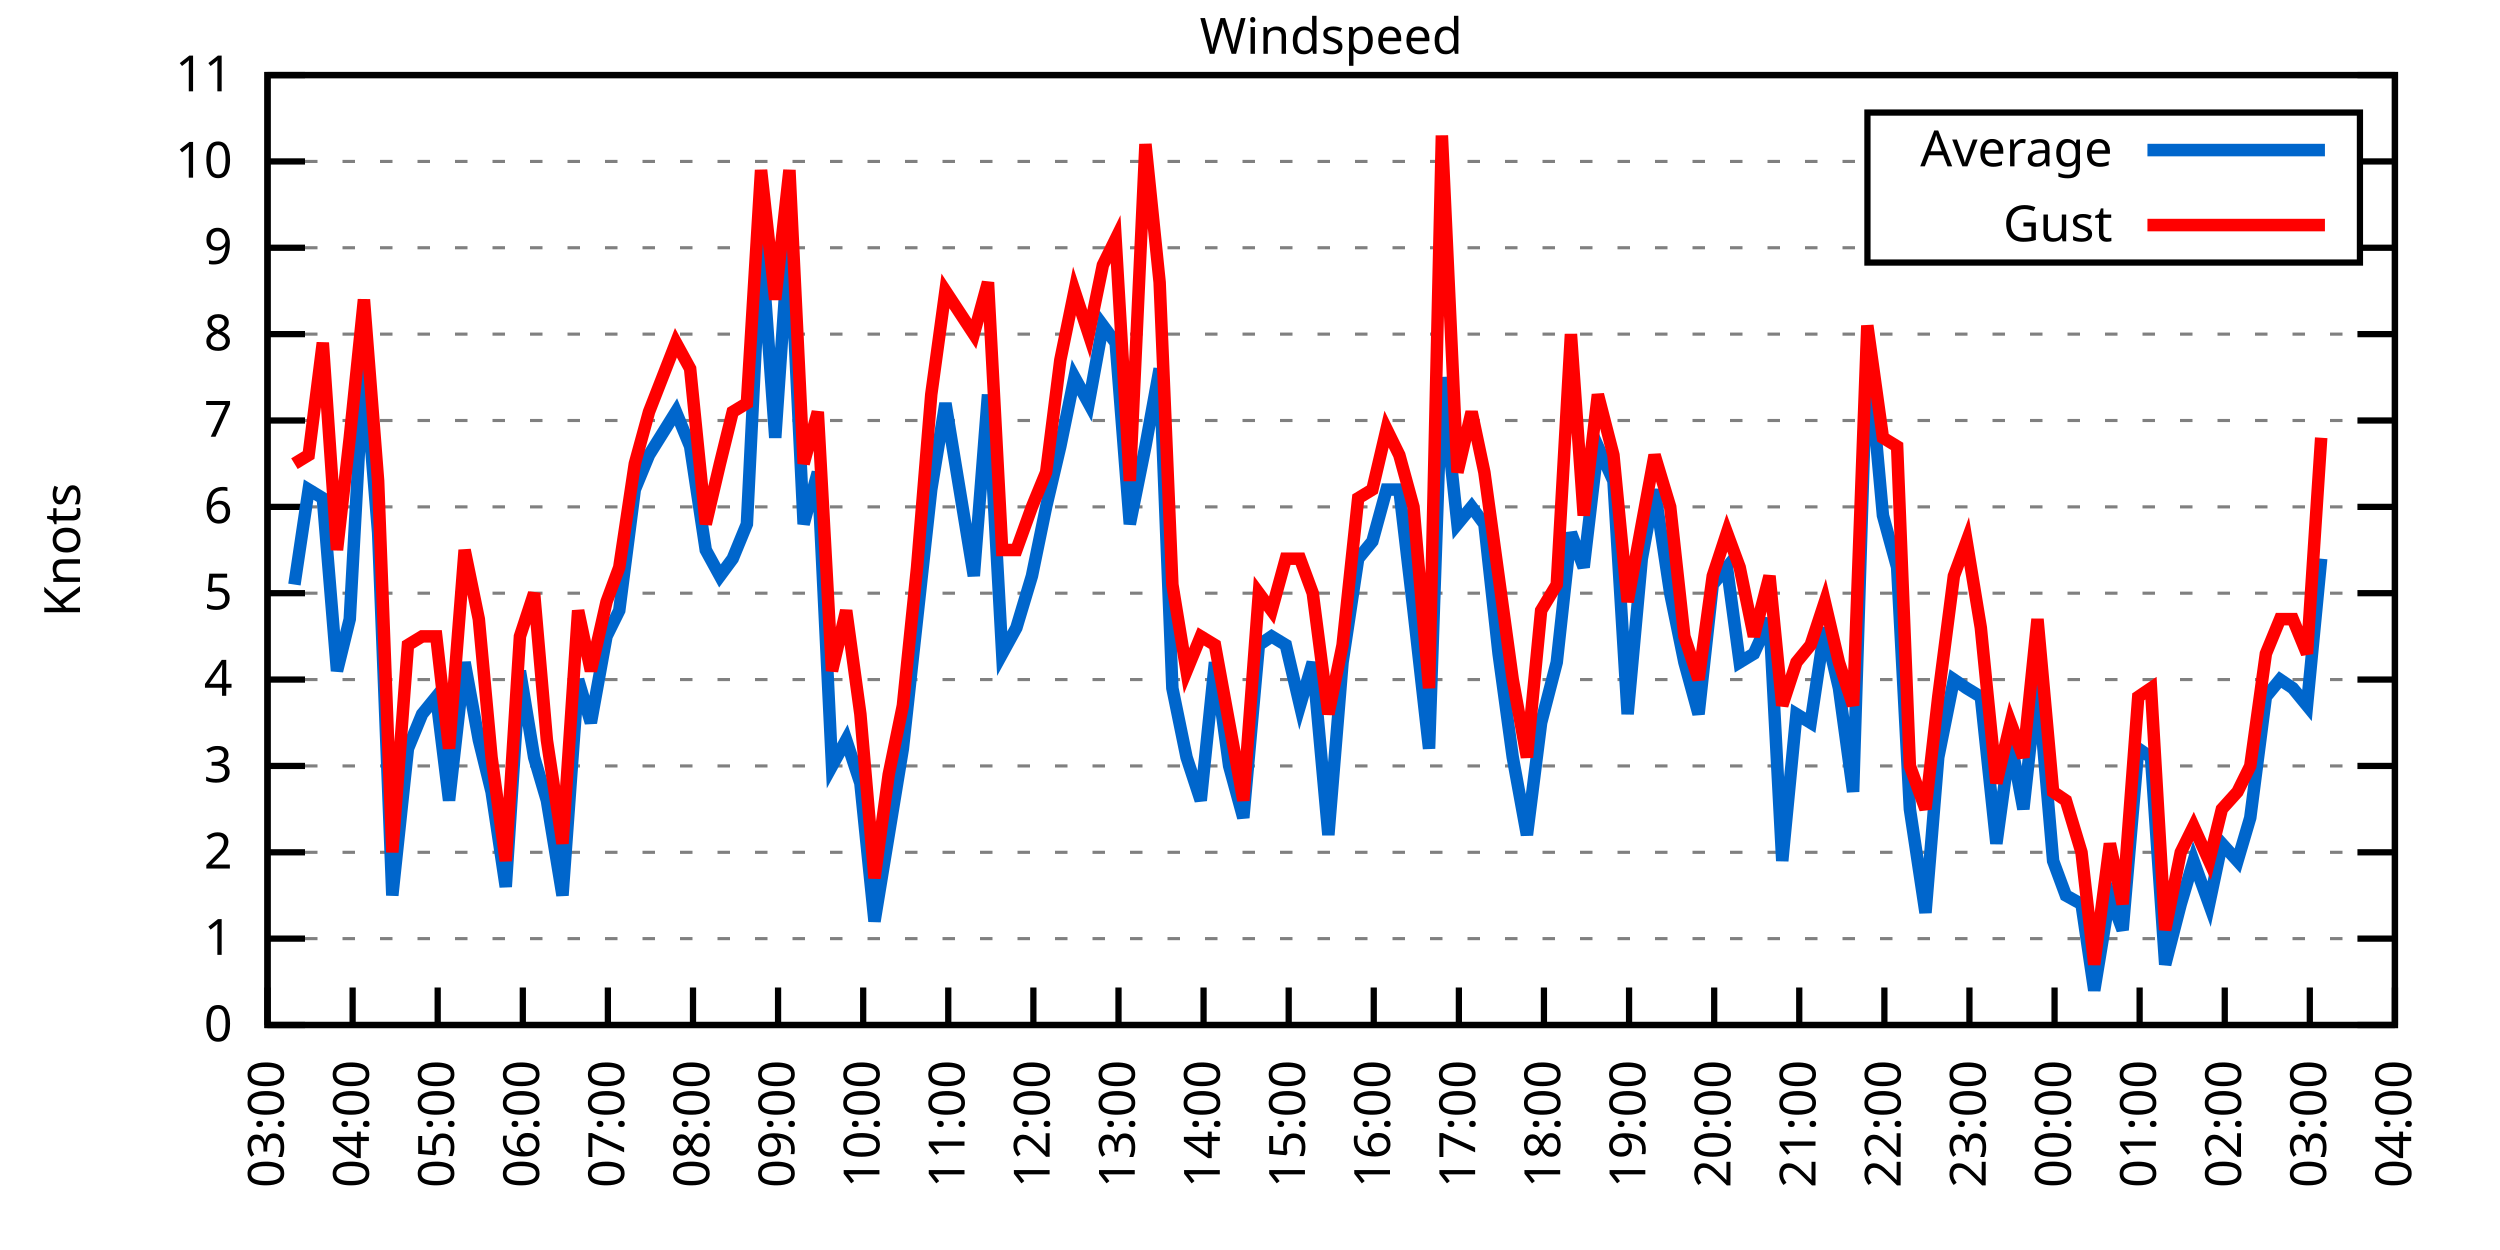
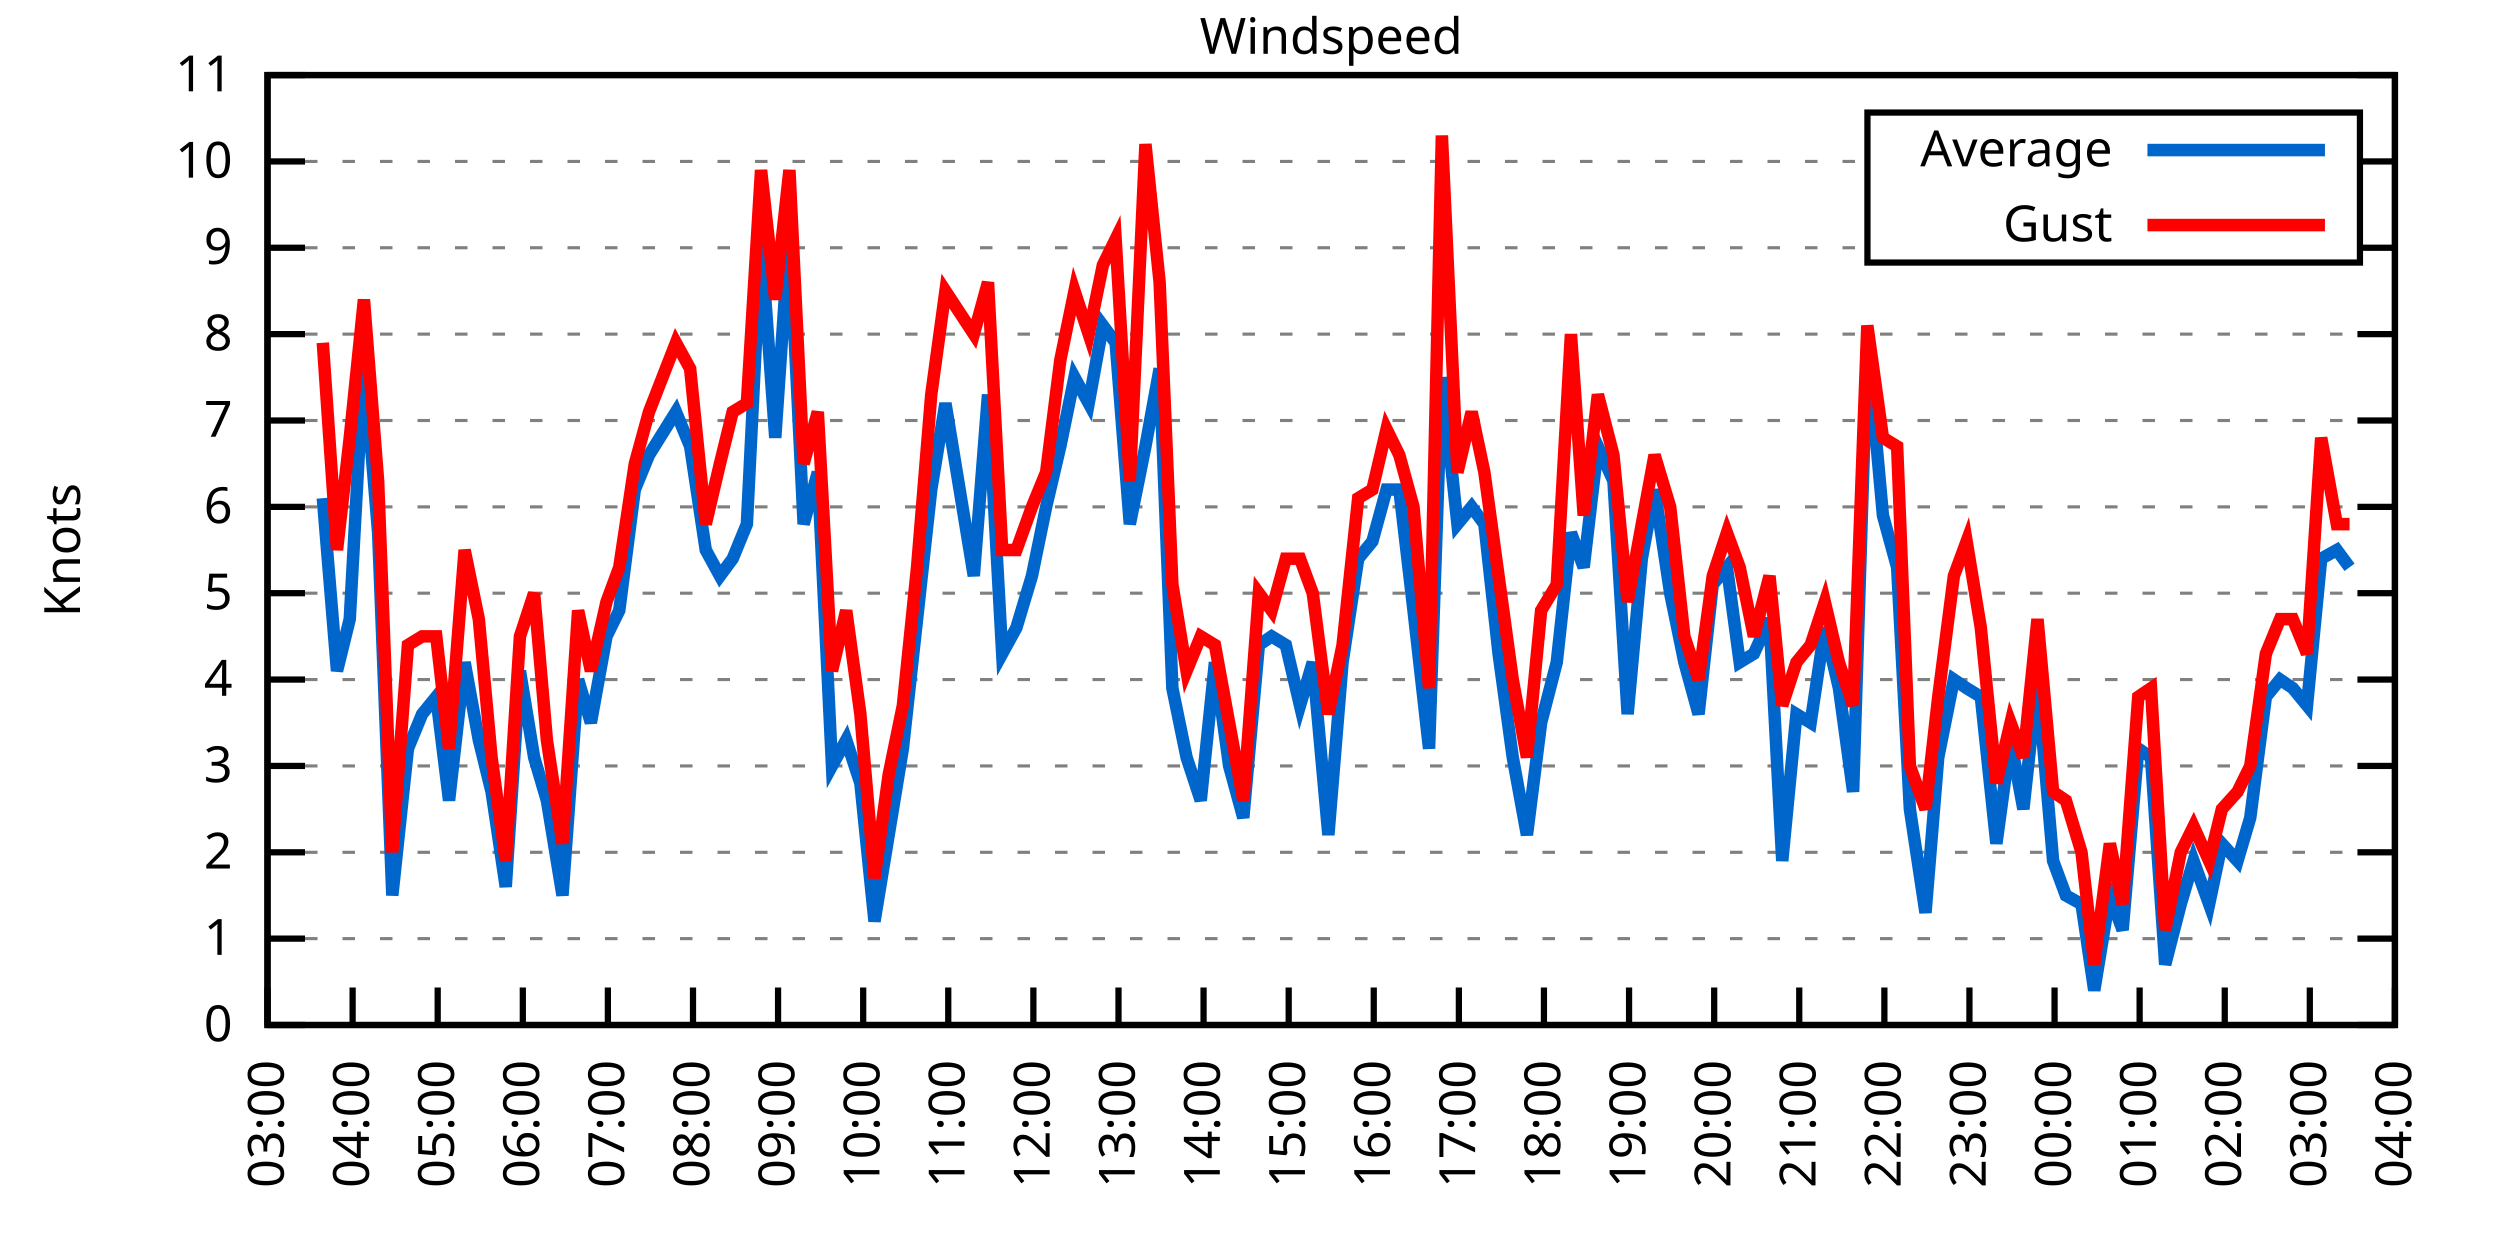
<svg xmlns="http://www.w3.org/2000/svg" xmlns:xlink="http://www.w3.org/1999/xlink" width="400" height="200" viewBox="0 0 400 200">
  <g id="gnuplot_canvas">
    <rect x="0" y="0" width="400" height="200" fill="none" />
    <defs>
      <circle id="gpDot" r="0.5" stroke-width="0.5" stroke="currentColor" />
      <path id="gpPt0" stroke-width="0.333" stroke="currentColor" d="M-1,0 h2 M0,-1 v2" />
      <path id="gpPt1" stroke-width="0.333" stroke="currentColor" d="M-1,-1 L1,1 M1,-1 L-1,1" />
      <path id="gpPt2" stroke-width="0.333" stroke="currentColor" d="M-1,0 L1,0 M0,-1 L0,1 M-1,-1 L1,1 M-1,1 L1,-1" />
      <rect id="gpPt3" stroke-width="0.333" stroke="currentColor" x="-1" y="-1" width="2" height="2" />
      <rect id="gpPt4" stroke-width="0.333" stroke="currentColor" fill="currentColor" x="-1" y="-1" width="2" height="2" />
      <circle id="gpPt5" stroke-width="0.333" stroke="currentColor" cx="0" cy="0" r="1" />
      <use xlink:href="#gpPt5" id="gpPt6" fill="currentColor" stroke="none" />
      <path id="gpPt7" stroke-width="0.333" stroke="currentColor" d="M0,-1.33 L-1.33,0.67 L1.33,0.67 z" />
      <use xlink:href="#gpPt7" id="gpPt8" fill="currentColor" stroke="none" />
      <use xlink:href="#gpPt7" id="gpPt9" stroke="currentColor" transform="rotate(180)" />
      <use xlink:href="#gpPt9" id="gpPt10" fill="currentColor" stroke="none" />
      <use xlink:href="#gpPt3" id="gpPt11" stroke="currentColor" transform="rotate(45)" />
      <use xlink:href="#gpPt11" id="gpPt12" fill="currentColor" stroke="none" />
      <path id="gpPt13" stroke-width="0.333" stroke="currentColor" d="M0,1.330 L1.265,0.411 L0.782,-1.067 L-0.782,-1.076 L-1.265,0.411 z" />
      <use xlink:href="#gpPt13" id="gpPt14" fill="currentColor" stroke="none" />
      <filter id="textbox" filterUnits="objectBoundingBox" x="0" y="0" height="1" width="1">
        <feFlood flood-color="white" flood-opacity="1" result="bgnd" />
        <feComposite in="SourceGraphic" in2="bgnd" operator="atop" />
      </filter>
      <filter id="greybox" filterUnits="objectBoundingBox" x="0" y="0" height="1" width="1">
        <feFlood flood-color="lightgrey" flood-opacity="1" result="grey" />
        <feComposite in="SourceGraphic" in2="grey" operator="atop" />
      </filter>
    </defs>
    <g fill="none" color="white" stroke="currentColor" stroke-width="1.00" stroke-linecap="butt" stroke-linejoin="miter">
</g>
    <g fill="none" color="black" stroke="currentColor" stroke-width="1.00" stroke-linecap="butt" stroke-linejoin="miter">
      <g stroke="none" shape-rendering="crispEdges">
        <polygon fill="rgb(255, 255, 255)" points="42.80,164.00 383.18,164.00 383.18,12.02 42.80,12.02 " />
      </g>
    </g>
    <g fill="none" color="black" stroke="currentColor" stroke-width="1.00" stroke-linecap="butt" stroke-linejoin="miter">
</g>
    <g fill="none" color="black" stroke="black" stroke-width="0.50" stroke-linecap="butt" stroke-linejoin="miter">
</g>
    <g fill="none" color="gray" stroke="currentColor" stroke-width="0.50" stroke-linecap="butt" stroke-linejoin="miter">
      <path stroke="gray" stroke-dasharray="2,4" class="gridline" d="M42.80,164.00 L383.19,164.00  " />
    </g>
    <g fill="none" color="gray" stroke="gray" stroke-width="1.00" stroke-linecap="butt" stroke-linejoin="miter">
</g>
    <g fill="none" color="black" stroke="currentColor" stroke-width="1.00" stroke-linecap="butt" stroke-linejoin="miter">
      <path stroke="black" d="M42.80,164.00 L48.80,164.00 M383.19,164.00 L377.19,164.00  " />
      <g transform="translate(37.20,166.60)" stroke="none" fill="black" font-family="Sans" font-size="8.00" text-anchor="end">
        <text>
          <tspan font-family="Sans"> 0</tspan>
        </text>
      </g>
    </g>
    <g fill="none" color="black" stroke="currentColor" stroke-width="1.00" stroke-linecap="butt" stroke-linejoin="miter">
</g>
    <g fill="none" color="black" stroke="black" stroke-width="0.50" stroke-linecap="butt" stroke-linejoin="miter">
</g>
    <g fill="none" color="gray" stroke="currentColor" stroke-width="0.50" stroke-linecap="butt" stroke-linejoin="miter">
      <path stroke="gray" stroke-dasharray="2,4" class="gridline" d="M42.80,150.18 L383.19,150.18  " />
    </g>
    <g fill="none" color="gray" stroke="gray" stroke-width="1.00" stroke-linecap="butt" stroke-linejoin="miter">
</g>
    <g fill="none" color="black" stroke="currentColor" stroke-width="1.00" stroke-linecap="butt" stroke-linejoin="miter">
      <path stroke="black" d="M42.80,150.18 L48.80,150.18 M383.19,150.18 L377.19,150.18  " />
      <g transform="translate(37.20,152.78)" stroke="none" fill="black" font-family="Sans" font-size="8.00" text-anchor="end">
        <text>
          <tspan font-family="Sans"> 1</tspan>
        </text>
      </g>
    </g>
    <g fill="none" color="black" stroke="currentColor" stroke-width="1.00" stroke-linecap="butt" stroke-linejoin="miter">
</g>
    <g fill="none" color="black" stroke="black" stroke-width="0.50" stroke-linecap="butt" stroke-linejoin="miter">
</g>
    <g fill="none" color="gray" stroke="currentColor" stroke-width="0.50" stroke-linecap="butt" stroke-linejoin="miter">
      <path stroke="gray" stroke-dasharray="2,4" class="gridline" d="M42.80,136.37 L383.19,136.37  " />
    </g>
    <g fill="none" color="gray" stroke="gray" stroke-width="1.00" stroke-linecap="butt" stroke-linejoin="miter">
</g>
    <g fill="none" color="black" stroke="currentColor" stroke-width="1.00" stroke-linecap="butt" stroke-linejoin="miter">
      <path stroke="black" d="M42.80,136.37 L48.80,136.37 M383.19,136.37 L377.19,136.37  " />
      <g transform="translate(37.20,138.97)" stroke="none" fill="black" font-family="Sans" font-size="8.00" text-anchor="end">
        <text>
          <tspan font-family="Sans"> 2</tspan>
        </text>
      </g>
    </g>
    <g fill="none" color="black" stroke="currentColor" stroke-width="1.00" stroke-linecap="butt" stroke-linejoin="miter">
</g>
    <g fill="none" color="black" stroke="black" stroke-width="0.50" stroke-linecap="butt" stroke-linejoin="miter">
</g>
    <g fill="none" color="gray" stroke="currentColor" stroke-width="0.50" stroke-linecap="butt" stroke-linejoin="miter">
      <path stroke="gray" stroke-dasharray="2,4" class="gridline" d="M42.80,122.55 L383.19,122.55  " />
    </g>
    <g fill="none" color="gray" stroke="gray" stroke-width="1.00" stroke-linecap="butt" stroke-linejoin="miter">
</g>
    <g fill="none" color="black" stroke="currentColor" stroke-width="1.00" stroke-linecap="butt" stroke-linejoin="miter">
      <path stroke="black" d="M42.80,122.55 L48.80,122.55 M383.19,122.55 L377.19,122.55  " />
      <g transform="translate(37.20,125.15)" stroke="none" fill="black" font-family="Sans" font-size="8.00" text-anchor="end">
        <text>
          <tspan font-family="Sans"> 3</tspan>
        </text>
      </g>
    </g>
    <g fill="none" color="black" stroke="currentColor" stroke-width="1.00" stroke-linecap="butt" stroke-linejoin="miter">
</g>
    <g fill="none" color="black" stroke="black" stroke-width="0.50" stroke-linecap="butt" stroke-linejoin="miter">
</g>
    <g fill="none" color="gray" stroke="currentColor" stroke-width="0.50" stroke-linecap="butt" stroke-linejoin="miter">
      <path stroke="gray" stroke-dasharray="2,4" class="gridline" d="M42.80,108.73 L383.19,108.73  " />
    </g>
    <g fill="none" color="gray" stroke="gray" stroke-width="1.00" stroke-linecap="butt" stroke-linejoin="miter">
</g>
    <g fill="none" color="black" stroke="currentColor" stroke-width="1.00" stroke-linecap="butt" stroke-linejoin="miter">
      <path stroke="black" d="M42.80,108.73 L48.80,108.73 M383.19,108.73 L377.19,108.73  " />
      <g transform="translate(37.20,111.33)" stroke="none" fill="black" font-family="Sans" font-size="8.00" text-anchor="end">
        <text>
          <tspan font-family="Sans"> 4</tspan>
        </text>
      </g>
    </g>
    <g fill="none" color="black" stroke="currentColor" stroke-width="1.00" stroke-linecap="butt" stroke-linejoin="miter">
</g>
    <g fill="none" color="black" stroke="black" stroke-width="0.50" stroke-linecap="butt" stroke-linejoin="miter">
</g>
    <g fill="none" color="gray" stroke="currentColor" stroke-width="0.50" stroke-linecap="butt" stroke-linejoin="miter">
      <path stroke="gray" stroke-dasharray="2,4" class="gridline" d="M42.80,94.91 L383.19,94.91  " />
    </g>
    <g fill="none" color="gray" stroke="gray" stroke-width="1.00" stroke-linecap="butt" stroke-linejoin="miter">
</g>
    <g fill="none" color="black" stroke="currentColor" stroke-width="1.00" stroke-linecap="butt" stroke-linejoin="miter">
      <path stroke="black" d="M42.80,94.91 L48.80,94.91 M383.19,94.91 L377.19,94.91  " />
      <g transform="translate(37.20,97.51)" stroke="none" fill="black" font-family="Sans" font-size="8.00" text-anchor="end">
        <text>
          <tspan font-family="Sans"> 5</tspan>
        </text>
      </g>
    </g>
    <g fill="none" color="black" stroke="currentColor" stroke-width="1.00" stroke-linecap="butt" stroke-linejoin="miter">
</g>
    <g fill="none" color="black" stroke="black" stroke-width="0.50" stroke-linecap="butt" stroke-linejoin="miter">
</g>
    <g fill="none" color="gray" stroke="currentColor" stroke-width="0.50" stroke-linecap="butt" stroke-linejoin="miter">
      <path stroke="gray" stroke-dasharray="2,4" class="gridline" d="M42.80,81.10 L383.19,81.10  " />
    </g>
    <g fill="none" color="gray" stroke="gray" stroke-width="1.00" stroke-linecap="butt" stroke-linejoin="miter">
</g>
    <g fill="none" color="black" stroke="currentColor" stroke-width="1.00" stroke-linecap="butt" stroke-linejoin="miter">
      <path stroke="black" d="M42.80,81.10 L48.80,81.10 M383.19,81.10 L377.19,81.10  " />
      <g transform="translate(37.20,83.70)" stroke="none" fill="black" font-family="Sans" font-size="8.00" text-anchor="end">
        <text>
          <tspan font-family="Sans"> 6</tspan>
        </text>
      </g>
    </g>
    <g fill="none" color="black" stroke="currentColor" stroke-width="1.00" stroke-linecap="butt" stroke-linejoin="miter">
</g>
    <g fill="none" color="black" stroke="black" stroke-width="0.50" stroke-linecap="butt" stroke-linejoin="miter">
</g>
    <g fill="none" color="gray" stroke="currentColor" stroke-width="0.50" stroke-linecap="butt" stroke-linejoin="miter">
      <path stroke="gray" stroke-dasharray="2,4" class="gridline" d="M42.80,67.28 L383.19,67.28  " />
    </g>
    <g fill="none" color="gray" stroke="gray" stroke-width="1.00" stroke-linecap="butt" stroke-linejoin="miter">
</g>
    <g fill="none" color="black" stroke="currentColor" stroke-width="1.00" stroke-linecap="butt" stroke-linejoin="miter">
      <path stroke="black" d="M42.80,67.28 L48.80,67.28 M383.19,67.28 L377.19,67.28  " />
      <g transform="translate(37.20,69.88)" stroke="none" fill="black" font-family="Sans" font-size="8.00" text-anchor="end">
        <text>
          <tspan font-family="Sans"> 7</tspan>
        </text>
      </g>
    </g>
    <g fill="none" color="black" stroke="currentColor" stroke-width="1.00" stroke-linecap="butt" stroke-linejoin="miter">
</g>
    <g fill="none" color="black" stroke="black" stroke-width="0.50" stroke-linecap="butt" stroke-linejoin="miter">
</g>
    <g fill="none" color="gray" stroke="currentColor" stroke-width="0.50" stroke-linecap="butt" stroke-linejoin="miter">
      <path stroke="gray" stroke-dasharray="2,4" class="gridline" d="M42.80,53.46 L383.19,53.46  " />
    </g>
    <g fill="none" color="gray" stroke="gray" stroke-width="1.00" stroke-linecap="butt" stroke-linejoin="miter">
</g>
    <g fill="none" color="black" stroke="currentColor" stroke-width="1.00" stroke-linecap="butt" stroke-linejoin="miter">
      <path stroke="black" d="M42.80,53.46 L48.80,53.46 M383.19,53.46 L377.19,53.46  " />
      <g transform="translate(37.20,56.06)" stroke="none" fill="black" font-family="Sans" font-size="8.00" text-anchor="end">
        <text>
          <tspan font-family="Sans"> 8</tspan>
        </text>
      </g>
    </g>
    <g fill="none" color="black" stroke="currentColor" stroke-width="1.00" stroke-linecap="butt" stroke-linejoin="miter">
</g>
    <g fill="none" color="black" stroke="black" stroke-width="0.50" stroke-linecap="butt" stroke-linejoin="miter">
</g>
    <g fill="none" color="gray" stroke="currentColor" stroke-width="0.50" stroke-linecap="butt" stroke-linejoin="miter">
      <path stroke="gray" stroke-dasharray="2,4" class="gridline" d="M42.80,39.64 L298.79,39.64 M377.59,39.64 L383.19,39.64  " />
    </g>
    <g fill="none" color="gray" stroke="gray" stroke-width="1.00" stroke-linecap="butt" stroke-linejoin="miter">
</g>
    <g fill="none" color="black" stroke="currentColor" stroke-width="1.00" stroke-linecap="butt" stroke-linejoin="miter">
      <path stroke="black" d="M42.80,39.64 L48.80,39.64 M383.19,39.64 L377.19,39.64  " />
      <g transform="translate(37.20,42.24)" stroke="none" fill="black" font-family="Sans" font-size="8.00" text-anchor="end">
        <text>
          <tspan font-family="Sans"> 9</tspan>
        </text>
      </g>
    </g>
    <g fill="none" color="black" stroke="currentColor" stroke-width="1.00" stroke-linecap="butt" stroke-linejoin="miter">
</g>
    <g fill="none" color="black" stroke="black" stroke-width="0.50" stroke-linecap="butt" stroke-linejoin="miter">
</g>
    <g fill="none" color="gray" stroke="currentColor" stroke-width="0.50" stroke-linecap="butt" stroke-linejoin="miter">
      <path stroke="gray" stroke-dasharray="2,4" class="gridline" d="M42.80,25.83 L298.79,25.83 M377.59,25.83 L383.19,25.83  " />
    </g>
    <g fill="none" color="gray" stroke="gray" stroke-width="1.00" stroke-linecap="butt" stroke-linejoin="miter">
</g>
    <g fill="none" color="black" stroke="currentColor" stroke-width="1.00" stroke-linecap="butt" stroke-linejoin="miter">
      <path stroke="black" d="M42.80,25.83 L48.80,25.83 M383.19,25.83 L377.19,25.83  " />
      <g transform="translate(37.20,28.43)" stroke="none" fill="black" font-family="Sans" font-size="8.00" text-anchor="end">
        <text>
          <tspan font-family="Sans"> 10</tspan>
        </text>
      </g>
    </g>
    <g fill="none" color="black" stroke="currentColor" stroke-width="1.00" stroke-linecap="butt" stroke-linejoin="miter">
</g>
    <g fill="none" color="black" stroke="black" stroke-width="0.50" stroke-linecap="butt" stroke-linejoin="miter">
</g>
    <g fill="none" color="gray" stroke="currentColor" stroke-width="0.50" stroke-linecap="butt" stroke-linejoin="miter">
      <path stroke="gray" stroke-dasharray="2,4" class="gridline" d="M42.80,12.01 L383.19,12.01  " />
    </g>
    <g fill="none" color="gray" stroke="gray" stroke-width="1.00" stroke-linecap="butt" stroke-linejoin="miter">
</g>
    <g fill="none" color="black" stroke="currentColor" stroke-width="1.00" stroke-linecap="butt" stroke-linejoin="miter">
      <path stroke="black" d="M42.80,12.01 L48.80,12.01 M383.19,12.01 L377.19,12.01  " />
      <g transform="translate(37.20,14.61)" stroke="none" fill="black" font-family="Sans" font-size="8.00" text-anchor="end">
        <text>
          <tspan font-family="Sans"> 11</tspan>
        </text>
      </g>
    </g>
    <g fill="none" color="black" stroke="currentColor" stroke-width="1.00" stroke-linecap="butt" stroke-linejoin="miter">
      <path stroke="black" d="M42.80,164.00 L42.80,158.00  " />
      <g transform="translate(45.40,169.60) rotate(270.00)" stroke="none" fill="black" font-family="Sans" font-size="8.00" text-anchor="end">
        <text>
          <tspan font-family="Sans">03:00</tspan>
        </text>
      </g>
    </g>
    <g fill="none" color="black" stroke="currentColor" stroke-width="1.00" stroke-linecap="butt" stroke-linejoin="miter">
      <path stroke="black" d="M56.42,164.00 L56.42,158.00  " />
      <g transform="translate(59.02,169.60) rotate(270.00)" stroke="none" fill="black" font-family="Sans" font-size="8.00" text-anchor="end">
        <text>
          <tspan font-family="Sans">04:00</tspan>
        </text>
      </g>
    </g>
    <g fill="none" color="black" stroke="currentColor" stroke-width="1.00" stroke-linecap="butt" stroke-linejoin="miter">
      <path stroke="black" d="M70.03,164.00 L70.03,158.00  " />
      <g transform="translate(72.63,169.60) rotate(270.00)" stroke="none" fill="black" font-family="Sans" font-size="8.00" text-anchor="end">
        <text>
          <tspan font-family="Sans">05:00</tspan>
        </text>
      </g>
    </g>
    <g fill="none" color="black" stroke="currentColor" stroke-width="1.00" stroke-linecap="butt" stroke-linejoin="miter">
      <path stroke="black" d="M83.65,164.00 L83.65,158.00  " />
      <g transform="translate(86.25,169.60) rotate(270.00)" stroke="none" fill="black" font-family="Sans" font-size="8.00" text-anchor="end">
        <text>
          <tspan font-family="Sans">06:00</tspan>
        </text>
      </g>
    </g>
    <g fill="none" color="black" stroke="currentColor" stroke-width="1.00" stroke-linecap="butt" stroke-linejoin="miter">
      <path stroke="black" d="M97.26,164.00 L97.26,158.00  " />
      <g transform="translate(99.86,169.60) rotate(270.00)" stroke="none" fill="black" font-family="Sans" font-size="8.00" text-anchor="end">
        <text>
          <tspan font-family="Sans">07:00</tspan>
        </text>
      </g>
    </g>
    <g fill="none" color="black" stroke="currentColor" stroke-width="1.00" stroke-linecap="butt" stroke-linejoin="miter">
      <path stroke="black" d="M110.88,164.00 L110.88,158.00  " />
      <g transform="translate(113.48,169.60) rotate(270.00)" stroke="none" fill="black" font-family="Sans" font-size="8.00" text-anchor="end">
        <text>
          <tspan font-family="Sans">08:00</tspan>
        </text>
      </g>
    </g>
    <g fill="none" color="black" stroke="currentColor" stroke-width="1.00" stroke-linecap="butt" stroke-linejoin="miter">
      <path stroke="black" d="M124.49,164.00 L124.49,158.00  " />
      <g transform="translate(127.09,169.60) rotate(270.00)" stroke="none" fill="black" font-family="Sans" font-size="8.00" text-anchor="end">
        <text>
          <tspan font-family="Sans">09:00</tspan>
        </text>
      </g>
    </g>
    <g fill="none" color="black" stroke="currentColor" stroke-width="1.00" stroke-linecap="butt" stroke-linejoin="miter">
      <path stroke="black" d="M138.11,164.00 L138.11,158.00  " />
      <g transform="translate(140.71,169.60) rotate(270.00)" stroke="none" fill="black" font-family="Sans" font-size="8.00" text-anchor="end">
        <text>
          <tspan font-family="Sans">10:00</tspan>
        </text>
      </g>
    </g>
    <g fill="none" color="black" stroke="currentColor" stroke-width="1.00" stroke-linecap="butt" stroke-linejoin="miter">
      <path stroke="black" d="M151.72,164.00 L151.72,158.00  " />
      <g transform="translate(154.32,169.60) rotate(270.00)" stroke="none" fill="black" font-family="Sans" font-size="8.00" text-anchor="end">
        <text>
          <tspan font-family="Sans">11:00</tspan>
        </text>
      </g>
    </g>
    <g fill="none" color="black" stroke="currentColor" stroke-width="1.00" stroke-linecap="butt" stroke-linejoin="miter">
      <path stroke="black" d="M165.34,164.00 L165.34,158.00  " />
      <g transform="translate(167.94,169.60) rotate(270.00)" stroke="none" fill="black" font-family="Sans" font-size="8.00" text-anchor="end">
        <text>
          <tspan font-family="Sans">12:00</tspan>
        </text>
      </g>
    </g>
    <g fill="none" color="black" stroke="currentColor" stroke-width="1.00" stroke-linecap="butt" stroke-linejoin="miter">
      <path stroke="black" d="M178.96,164.00 L178.96,158.00  " />
      <g transform="translate(181.56,169.60) rotate(270.00)" stroke="none" fill="black" font-family="Sans" font-size="8.00" text-anchor="end">
        <text>
          <tspan font-family="Sans">13:00</tspan>
        </text>
      </g>
    </g>
    <g fill="none" color="black" stroke="currentColor" stroke-width="1.00" stroke-linecap="butt" stroke-linejoin="miter">
      <path stroke="black" d="M192.57,164.00 L192.57,158.00  " />
      <g transform="translate(195.17,169.60) rotate(270.00)" stroke="none" fill="black" font-family="Sans" font-size="8.00" text-anchor="end">
        <text>
          <tspan font-family="Sans">14:00</tspan>
        </text>
      </g>
    </g>
    <g fill="none" color="black" stroke="currentColor" stroke-width="1.00" stroke-linecap="butt" stroke-linejoin="miter">
      <path stroke="black" d="M206.19,164.00 L206.19,158.00  " />
      <g transform="translate(208.79,169.60) rotate(270.00)" stroke="none" fill="black" font-family="Sans" font-size="8.00" text-anchor="end">
        <text>
          <tspan font-family="Sans">15:00</tspan>
        </text>
      </g>
    </g>
    <g fill="none" color="black" stroke="currentColor" stroke-width="1.00" stroke-linecap="butt" stroke-linejoin="miter">
      <path stroke="black" d="M219.80,164.00 L219.80,158.00  " />
      <g transform="translate(222.40,169.60) rotate(270.00)" stroke="none" fill="black" font-family="Sans" font-size="8.00" text-anchor="end">
        <text>
          <tspan font-family="Sans">16:00</tspan>
        </text>
      </g>
    </g>
    <g fill="none" color="black" stroke="currentColor" stroke-width="1.00" stroke-linecap="butt" stroke-linejoin="miter">
      <path stroke="black" d="M233.42,164.00 L233.42,158.00  " />
      <g transform="translate(236.02,169.60) rotate(270.00)" stroke="none" fill="black" font-family="Sans" font-size="8.00" text-anchor="end">
        <text>
          <tspan font-family="Sans">17:00</tspan>
        </text>
      </g>
    </g>
    <g fill="none" color="black" stroke="currentColor" stroke-width="1.00" stroke-linecap="butt" stroke-linejoin="miter">
      <path stroke="black" d="M247.03,164.00 L247.03,158.00  " />
      <g transform="translate(249.63,169.60) rotate(270.00)" stroke="none" fill="black" font-family="Sans" font-size="8.00" text-anchor="end">
        <text>
          <tspan font-family="Sans">18:00</tspan>
        </text>
      </g>
    </g>
    <g fill="none" color="black" stroke="currentColor" stroke-width="1.00" stroke-linecap="butt" stroke-linejoin="miter">
      <path stroke="black" d="M260.65,164.00 L260.65,158.00  " />
      <g transform="translate(263.25,169.60) rotate(270.00)" stroke="none" fill="black" font-family="Sans" font-size="8.00" text-anchor="end">
        <text>
          <tspan font-family="Sans">19:00</tspan>
        </text>
      </g>
    </g>
    <g fill="none" color="black" stroke="currentColor" stroke-width="1.00" stroke-linecap="butt" stroke-linejoin="miter">
      <path stroke="black" d="M274.27,164.00 L274.27,158.00  " />
      <g transform="translate(276.87,169.60) rotate(270.00)" stroke="none" fill="black" font-family="Sans" font-size="8.00" text-anchor="end">
        <text>
          <tspan font-family="Sans">20:00</tspan>
        </text>
      </g>
    </g>
    <g fill="none" color="black" stroke="currentColor" stroke-width="1.00" stroke-linecap="butt" stroke-linejoin="miter">
      <path stroke="black" d="M287.88,164.00 L287.88,158.00  " />
      <g transform="translate(290.48,169.60) rotate(270.00)" stroke="none" fill="black" font-family="Sans" font-size="8.00" text-anchor="end">
        <text>
          <tspan font-family="Sans">21:00</tspan>
        </text>
      </g>
    </g>
    <g fill="none" color="black" stroke="currentColor" stroke-width="1.00" stroke-linecap="butt" stroke-linejoin="miter">
      <path stroke="black" d="M301.50,164.00 L301.50,158.00  " />
      <g transform="translate(304.10,169.60) rotate(270.00)" stroke="none" fill="black" font-family="Sans" font-size="8.00" text-anchor="end">
        <text>
          <tspan font-family="Sans">22:00</tspan>
        </text>
      </g>
    </g>
    <g fill="none" color="black" stroke="currentColor" stroke-width="1.00" stroke-linecap="butt" stroke-linejoin="miter">
      <path stroke="black" d="M315.11,164.00 L315.11,158.00  " />
      <g transform="translate(317.71,169.60) rotate(270.00)" stroke="none" fill="black" font-family="Sans" font-size="8.00" text-anchor="end">
        <text>
          <tspan font-family="Sans">23:00</tspan>
        </text>
      </g>
    </g>
    <g fill="none" color="black" stroke="currentColor" stroke-width="1.00" stroke-linecap="butt" stroke-linejoin="miter">
      <path stroke="black" d="M328.73,164.00 L328.73,158.00  " />
      <g transform="translate(331.33,169.60) rotate(270.00)" stroke="none" fill="black" font-family="Sans" font-size="8.00" text-anchor="end">
        <text>
          <tspan font-family="Sans">00:00</tspan>
        </text>
      </g>
    </g>
    <g fill="none" color="black" stroke="currentColor" stroke-width="1.00" stroke-linecap="butt" stroke-linejoin="miter">
      <path stroke="black" d="M342.34,164.00 L342.34,158.00  " />
      <g transform="translate(344.94,169.60) rotate(270.00)" stroke="none" fill="black" font-family="Sans" font-size="8.00" text-anchor="end">
        <text>
          <tspan font-family="Sans">01:00</tspan>
        </text>
      </g>
    </g>
    <g fill="none" color="black" stroke="currentColor" stroke-width="1.00" stroke-linecap="butt" stroke-linejoin="miter">
      <path stroke="black" d="M355.96,164.00 L355.96,158.00  " />
      <g transform="translate(358.56,169.60) rotate(270.00)" stroke="none" fill="black" font-family="Sans" font-size="8.00" text-anchor="end">
        <text>
          <tspan font-family="Sans">02:00</tspan>
        </text>
      </g>
    </g>
    <g fill="none" color="black" stroke="currentColor" stroke-width="1.00" stroke-linecap="butt" stroke-linejoin="miter">
      <path stroke="black" d="M369.57,164.00 L369.57,158.00  " />
      <g transform="translate(372.17,169.60) rotate(270.00)" stroke="none" fill="black" font-family="Sans" font-size="8.00" text-anchor="end">
        <text>
          <tspan font-family="Sans">03:00</tspan>
        </text>
      </g>
    </g>
    <g fill="none" color="black" stroke="currentColor" stroke-width="1.00" stroke-linecap="butt" stroke-linejoin="miter">
      <path stroke="black" d="M383.19,164.00 L383.19,158.00  " />
      <g transform="translate(385.79,169.60) rotate(270.00)" stroke="none" fill="black" font-family="Sans" font-size="8.00" text-anchor="end">
        <text>
          <tspan font-family="Sans">04:00</tspan>
        </text>
      </g>
    </g>
    <g fill="none" color="black" stroke="currentColor" stroke-width="1.00" stroke-linecap="butt" stroke-linejoin="miter">
</g>
    <g fill="none" color="black" stroke="currentColor" stroke-width="1.00" stroke-linecap="butt" stroke-linejoin="miter">
      <path stroke="black" d="M42.80,12.01 L42.80,164.00 L383.19,164.00 L383.19,12.01 L42.80,12.01 Z  " />
    </g>
    <g fill="none" color="black" stroke="currentColor" stroke-width="1.00" stroke-linecap="butt" stroke-linejoin="miter">
</g>
    <g fill="none" color="black" stroke="currentColor" stroke-width="1.00" stroke-linecap="butt" stroke-linejoin="miter">
      <path stroke="black" d="M298.79,42.01 L298.79,18.01 L377.59,18.01 L377.59,42.01 L298.79,42.01 Z  " />
    </g>
    <g id="Windspeed_plot_1">
      <g fill="none" color="white" stroke="black" stroke-width="2.00" stroke-linecap="butt" stroke-linejoin="miter">
</g>
      <g fill="none" color="black" stroke="currentColor" stroke-width="2.00" stroke-linecap="butt" stroke-linejoin="miter">
        <g transform="translate(337.99,26.61)" stroke="none" fill="black" font-family="Sans" font-size="8.00" text-anchor="end">
          <text>
            <tspan font-family="Sans">Average</tspan>
          </text>
        </g>
      </g>
      <g fill="none" color="black" stroke="currentColor" stroke-width="2.00" stroke-linecap="butt" stroke-linejoin="miter">
-         <path stroke="rgb(  0, 102, 204)" d="M343.59,24.01 L371.99,24.01 M47.11,93.53 L49.38,78.33 L51.65,79.71 L53.92,107.35 L55.96,99.06 L58.23,57.61   L60.50,85.24 L62.77,143.27 L65.27,119.78 L67.54,114.26 L69.80,111.49 L71.85,128.08 L74.34,105.97 L76.61,118.40   L78.65,126.69 L80.92,141.89 L83.19,107.35 L85.46,121.17 L87.50,128.08 L90.00,143.27 L92.50,108.73 L94.54,115.64   L97.04,101.82 L99.08,97.68 L101.57,78.33 L103.84,72.81 L108.15,65.90 L110.42,71.42 L112.92,88.00 L115.19,92.15   L117.23,89.39 L119.50,83.86 L121.77,38.26 L124.04,70.04 L126.31,36.88 L128.58,83.86 L130.85,75.57 L133.12,122.55   L135.39,118.40 L137.66,125.31 L139.92,147.42 L142.19,133.60 L144.46,119.78 L146.73,99.06 L149.00,78.33 L151.27,64.52   L155.81,92.15 L158.08,63.13 L160.35,104.59 L162.62,100.44 L165.11,92.15 L167.38,81.10 L169.65,71.42 L171.92,60.37   L174.19,64.52 L176.46,52.08 L178.50,54.84 L180.77,83.86 L183.27,71.42 L185.54,58.99 L187.58,110.11 L189.85,121.17   L192.12,128.08 L194.39,105.97 L196.66,122.55 L198.93,130.84 L201.42,103.20 L203.46,101.82 L205.73,103.20 L208.00,112.88   L210.04,105.97 L212.54,133.60 L214.81,105.97 L217.31,89.39 L219.58,86.62 L221.85,78.33 L223.89,78.33 L226.16,97.68   L228.65,119.78 L230.70,60.37 L233.19,83.86 L235.46,81.10 L237.50,83.86 L239.77,104.59 L242.04,121.17 L244.31,133.60   L246.58,115.64 L249.08,105.97 L251.35,85.24 L253.39,90.77 L255.66,71.42 L258.15,76.95 L260.42,114.26 L262.69,89.39   L264.73,78.33 L267.23,94.91 L269.50,105.97 L271.77,114.26 L274.04,93.53 L276.31,90.77 L278.35,105.97 L280.62,104.59   L283.12,99.06 L285.16,137.75 L287.43,114.26 L289.70,115.64 L291.97,100.44 L294.23,110.11 L296.50,126.69 L298.77,54.84   L301.27,82.48 L303.54,90.77 L305.58,129.46 L308.08,146.04 L310.12,121.17 L312.62,108.73 L314.66,110.11 L316.93,111.49   L319.42,134.98 L321.69,118.40 L323.74,129.46 L326.00,108.73 L328.50,137.75 L330.54,143.27 L333.04,144.66 L335.08,158.47   L337.58,143.27 L339.62,148.80 L342.12,119.78 L344.16,121.17 L346.43,154.33 L348.92,144.66 L350.97,137.75 L353.46,144.66   L355.50,134.98 L358.00,137.75 L360.04,130.84 L362.54,111.49 L364.81,108.73 L366.85,110.11 L369.12,112.88 L371.39,89.39    " />
+         <path stroke="rgb(  0, 102, 204)" d="M343.59,24.01 L371.99,24.01 M51.65,79.71 L53.92,107.35 L55.96,99.06 L58.23,57.61 L60.50,85.24 L62.77,143.27   L65.27,119.78 L67.54,114.26 L69.80,111.49 L71.85,128.08 L74.34,105.97 L76.61,118.40 L78.65,126.69 L80.92,141.89   L83.19,107.35 L85.46,121.17 L87.50,128.08 L90.00,143.27 L92.50,108.73 L94.54,115.64 L97.04,101.82 L99.08,97.68   L101.57,78.33 L103.84,72.81 L108.15,65.90 L110.42,71.42 L112.92,88.00 L115.19,92.15 L117.23,89.39 L119.50,83.86   L121.77,38.26 L124.04,70.04 L126.31,36.88 L128.58,83.86 L130.85,75.57 L133.12,122.55 L135.39,118.40 L137.66,125.31   L139.92,147.42 L142.19,133.60 L144.46,119.78 L146.73,99.06 L149.00,78.33 L151.27,64.52 L155.81,92.15 L158.08,63.13   L160.35,104.59 L162.62,100.44 L165.11,92.15 L167.38,81.10 L169.65,71.42 L171.92,60.37 L174.19,64.52 L176.46,52.08   L178.50,54.84 L180.77,83.86 L183.27,71.42 L185.54,58.99 L187.58,110.11 L189.85,121.17 L192.12,128.08 L194.39,105.97   L196.66,122.55 L198.93,130.84 L201.42,103.20 L203.46,101.82 L205.73,103.20 L208.00,112.88 L210.04,105.97 L212.54,133.60   L214.81,105.97 L217.31,89.39 L219.58,86.62 L221.85,78.33 L223.89,78.33 L226.16,97.68 L228.65,119.78 L230.70,60.37   L233.19,83.86 L235.46,81.10 L237.50,83.86 L239.77,104.59 L242.04,121.17 L244.31,133.60 L246.58,115.64 L249.08,105.97   L251.35,85.24 L253.39,90.77 L255.66,71.42 L258.15,76.95 L260.42,114.26 L262.69,89.39 L264.73,78.33 L267.23,94.91   L269.50,105.97 L271.77,114.26 L274.04,93.53 L276.31,90.77 L278.35,105.97 L280.62,104.59 L283.12,99.06 L285.16,137.75   L287.43,114.26 L289.70,115.64 L291.97,100.44 L294.23,110.11 L296.50,126.69 L298.77,54.84 L301.27,82.48 L303.54,90.77   L305.58,129.46 L308.08,146.04 L310.12,121.17 L312.62,108.73 L314.66,110.11 L316.93,111.49 L319.42,134.98 L321.69,118.40   L323.74,129.46 L326.00,108.73 L328.50,137.75 L330.54,143.27 L333.04,144.66 L335.08,158.47 L337.58,143.27 L339.62,148.80   L342.12,119.78 L344.16,121.17 L346.43,154.33 L348.92,144.66 L350.97,137.75 L353.46,144.66 L355.50,134.98 L358.00,137.75   L360.04,130.84 L362.54,111.49 L364.81,108.73 L366.85,110.11 L369.12,112.88 L371.39,89.39 L373.89,88.00 L375.93,90.77    " />
      </g>
    </g>
    <g id="Windspeed_plot_2">
      <g fill="none" color="black" stroke="currentColor" stroke-width="2.00" stroke-linecap="butt" stroke-linejoin="miter">
        <g transform="translate(337.99,38.61)" stroke="none" fill="black" font-family="Sans" font-size="8.00" text-anchor="end">
          <text>
            <tspan font-family="Sans">Gust</tspan>
          </text>
        </g>
      </g>
      <g fill="none" color="black" stroke="currentColor" stroke-width="2.00" stroke-linecap="butt" stroke-linejoin="miter">
-         <path stroke="rgb(255,   0,   0)" d="M343.59,36.01 L371.99,36.01 M47.11,74.19 L49.38,72.81 L51.65,54.84 L53.92,88.00 L55.96,70.04 L58.23,47.93   L60.50,76.95 L62.77,136.37 L65.27,103.20 L67.54,101.82 L69.80,101.82 L71.85,119.78 L74.34,88.00 L76.61,99.06   L78.65,121.17 L80.92,137.75 L83.19,101.82 L85.46,94.91 L87.50,118.40 L90.00,134.98 L92.50,97.68 L94.54,107.35   L97.04,96.30 L99.08,90.77 L101.57,74.19 L103.84,65.90 L108.15,54.84 L110.42,58.99 L112.92,83.86 L115.19,74.19   L117.23,65.90 L119.50,64.52 L121.77,27.21 L124.04,47.93 L126.31,27.21 L128.58,74.19 L130.85,65.90 L133.12,107.35   L135.39,97.68 L137.66,114.26 L139.92,140.51 L142.19,123.93 L144.46,112.88 L146.73,90.77 L149.00,63.13 L151.27,46.55   L155.81,53.46 L158.08,45.17 L160.35,88.00 L162.62,88.00 L165.11,81.10 L167.38,75.57 L169.65,57.61 L171.92,46.55   L174.19,53.46 L176.46,42.41 L178.50,38.26 L180.77,76.95 L183.27,23.06 L185.54,45.17 L187.58,93.53 L189.85,107.35   L192.12,101.82 L194.39,103.20 L196.66,115.64 L198.93,128.08 L201.42,94.91 L203.46,97.68 L205.73,89.39 L208.00,89.39   L210.04,94.91 L212.54,114.26 L214.81,103.20 L217.31,79.71 L219.58,78.33 L221.85,68.66 L223.89,72.81 L226.16,81.10   L228.65,110.11 L230.70,21.68 L233.19,75.57 L235.46,65.90 L237.50,75.57 L239.77,92.15 L242.04,108.73 L244.31,121.17   L246.58,97.68 L249.08,93.53 L251.35,53.46 L253.39,82.48 L255.66,63.13 L258.15,72.81 L260.42,96.30 L262.69,83.86   L264.73,72.81 L267.23,81.10 L269.50,101.82 L271.77,108.73 L274.04,92.15 L276.31,85.24 L278.35,90.77 L280.62,101.82   L283.12,92.15 L285.16,112.88 L287.43,105.97 L289.70,103.20 L291.97,96.30 L294.23,105.97 L296.50,112.88 L298.77,52.08   L301.27,70.04 L303.54,71.42 L305.58,122.55 L308.08,129.46 L310.12,111.49 L312.62,92.15 L314.66,86.62 L316.93,100.44   L319.42,125.31 L321.69,115.64 L323.74,121.17 L326.00,99.06 L328.50,126.69 L330.54,128.08 L333.04,136.37 L335.08,154.33   L337.58,134.98 L339.62,144.66 L342.12,111.49 L344.16,110.11 L346.43,148.80 L348.92,136.37 L350.97,132.22 L353.46,137.75   L355.50,129.46 L358.00,126.69 L360.04,122.55 L362.54,104.59 L364.81,99.06 L366.85,99.06 L369.12,104.59 L371.39,70.04    " />
+         <path stroke="rgb(255,   0,   0)" d="M343.59,36.01 L371.99,36.01 M51.65,54.84 L53.92,88.00 L55.96,70.04 L58.23,47.93 L60.50,76.95 L62.77,136.37   L65.27,103.20 L67.54,101.82 L69.80,101.82 L71.85,119.78 L74.34,88.00 L76.61,99.06 L78.65,121.17 L80.92,137.75   L83.19,101.82 L85.46,94.91 L87.50,118.40 L90.00,134.98 L92.50,97.68 L94.54,107.35 L97.04,96.30 L99.08,90.77   L101.57,74.19 L103.84,65.90 L108.15,54.84 L110.42,58.99 L112.92,83.86 L115.19,74.19 L117.23,65.90 L119.50,64.52   L121.77,27.21 L124.04,47.93 L126.31,27.21 L128.58,74.19 L130.85,65.90 L133.12,107.35 L135.39,97.68 L137.66,114.26   L139.92,140.51 L142.19,123.93 L144.46,112.88 L146.73,90.77 L149.00,63.13 L151.27,46.55 L155.81,53.46 L158.08,45.17   L160.35,88.00 L162.62,88.00 L165.11,81.10 L167.38,75.57 L169.65,57.61 L171.92,46.55 L174.19,53.46 L176.46,42.41   L178.50,38.26 L180.77,76.95 L183.27,23.06 L185.54,45.17 L187.58,93.53 L189.85,107.35 L192.12,101.82 L194.39,103.20   L196.66,115.64 L198.93,128.08 L201.42,94.91 L203.46,97.68 L205.73,89.39 L208.00,89.39 L210.04,94.91 L212.54,114.26   L214.81,103.20 L217.31,79.71 L219.58,78.33 L221.85,68.66 L223.89,72.81 L226.16,81.10 L228.65,110.11 L230.70,21.68   L233.19,75.57 L235.46,65.90 L237.50,75.57 L239.77,92.15 L242.04,108.73 L244.31,121.17 L246.58,97.68 L249.08,93.53   L251.35,53.46 L253.39,82.48 L255.66,63.13 L258.15,72.81 L260.42,96.30 L262.69,83.86 L264.73,72.81 L267.23,81.10   L269.50,101.82 L271.77,108.73 L274.04,92.15 L276.31,85.24 L278.35,90.77 L280.62,101.82 L283.12,92.15 L285.16,112.88   L287.43,105.97 L289.70,103.20 L291.97,96.30 L294.23,105.97 L296.50,112.88 L298.77,52.08 L301.27,70.04 L303.54,71.42   L305.58,122.55 L308.08,129.46 L310.12,111.49 L312.62,92.15 L314.66,86.62 L316.93,100.44 L319.42,125.31 L321.69,115.64   L323.74,121.17 L326.00,99.06 L328.50,126.69 L330.54,128.08 L333.04,136.37 L335.08,154.33 L337.58,134.98 L339.62,144.66   L342.12,111.49 L344.16,110.11 L346.43,148.80 L348.92,136.37 L350.97,132.22 L353.46,137.75 L355.50,129.46 L358.00,126.69   L360.04,122.55 L362.54,104.59 L364.81,99.06 L366.85,99.06 L369.12,104.59 L371.39,70.04 L373.89,83.86 L375.93,83.86    " />
      </g>
    </g>
    <g fill="none" color="black" stroke="currentColor" stroke-width="2.00" stroke-linecap="butt" stroke-linejoin="miter">
</g>
    <g fill="none" color="black" stroke="black" stroke-width="1.00" stroke-linecap="butt" stroke-linejoin="miter">
</g>
    <g fill="none" color="black" stroke="currentColor" stroke-width="1.00" stroke-linecap="butt" stroke-linejoin="miter">
      <path stroke="black" d="M42.80,12.01 L42.80,164.00 L383.19,164.00 L383.19,12.01 L42.80,12.01 Z  " />
      <g transform="translate(12.80,88.01) rotate(270.00)" stroke="none" fill="black" font-family="Sans" font-size="8.00" text-anchor="middle">
        <text>
          <tspan font-family="Sans">Knots</tspan>
        </text>
      </g>
    </g>
    <g fill="none" color="black" stroke="currentColor" stroke-width="1.00" stroke-linecap="butt" stroke-linejoin="miter">
</g>
    <g fill="none" color="black" stroke="currentColor" stroke-width="1.00" stroke-linecap="butt" stroke-linejoin="miter">
      <g transform="translate(212.99,8.61)" stroke="none" fill="black" font-family="Sans" font-size="8.00" text-anchor="middle">
        <text>
          <tspan font-family="Sans">Windspeed</tspan>
        </text>
      </g>
    </g>
    <g fill="none" color="black" stroke="currentColor" stroke-width="1.00" stroke-linecap="butt" stroke-linejoin="miter">
</g>
  </g>
</svg>
